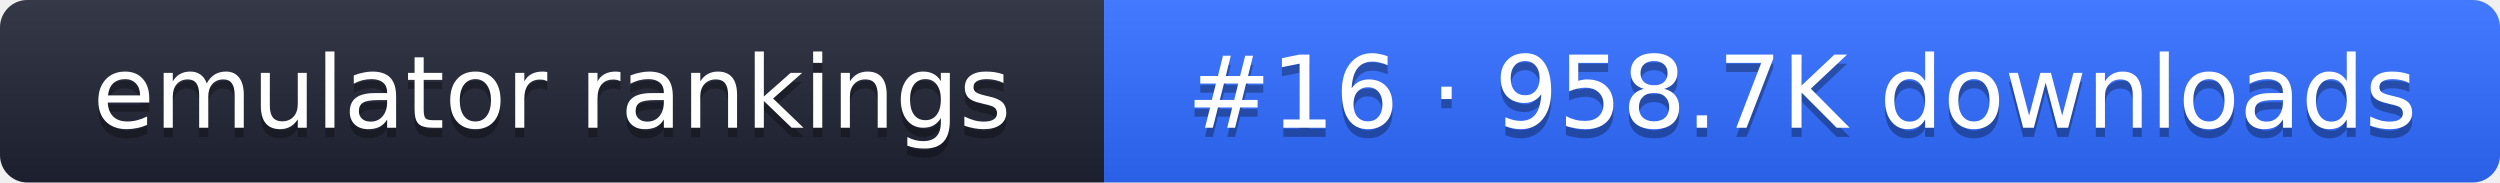
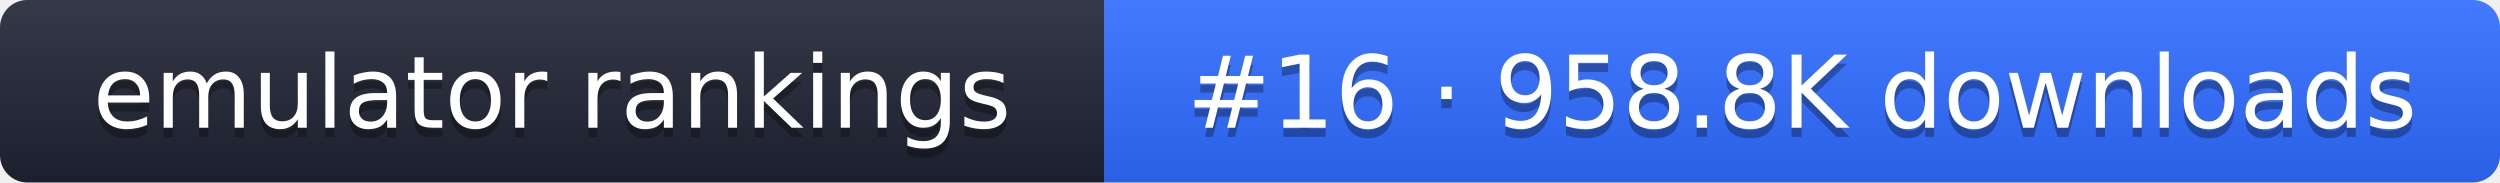
- <svg xmlns="http://www.w3.org/2000/svg" width="274" height="20" role="img" aria-label="emulator rankings: #16 · 958.7K downloads">
+ <svg xmlns="http://www.w3.org/2000/svg" width="274" height="20" role="img" aria-label="emulator rankings: #16 · 958.8K downloads">
  <linearGradient id="g" x2="0" y2="100%">
    <stop offset="0" stop-color="#fff" stop-opacity=".1" />
    <stop offset="1" stop-opacity=".1" />
  </linearGradient>
  <clipPath id="r">
    <rect width="274" height="20" rx="3" fill="#fff" />
  </clipPath>
  <g clip-path="url(#r)">
    <rect width="121" height="20" fill="#1f2433" />
    <rect x="121" width="153" height="20" fill="#2f6bff" />
    <rect width="274" height="20" fill="url(#g)" />
  </g>
  <g fill="#fff" text-anchor="middle" font-family="Verdana,DejaVu Sans,sans-serif" font-size="11">
    <text x="60.5" y="15" fill="#010101" fill-opacity=".3">emulator rankings</text>
    <text x="60.5" y="14">emulator rankings</text>
-     <text x="197.5" y="15" fill="#010101" fill-opacity=".3">#16 · 958.7K downloads</text>
-     <text x="197.5" y="14">#16 · 958.7K downloads</text>
+     <text x="197.5" y="15" fill="#010101" fill-opacity=".3">#16 · 958.8K downloads</text>
+     <text x="197.5" y="14">#16 · 958.8K downloads</text>
  </g>
</svg>
